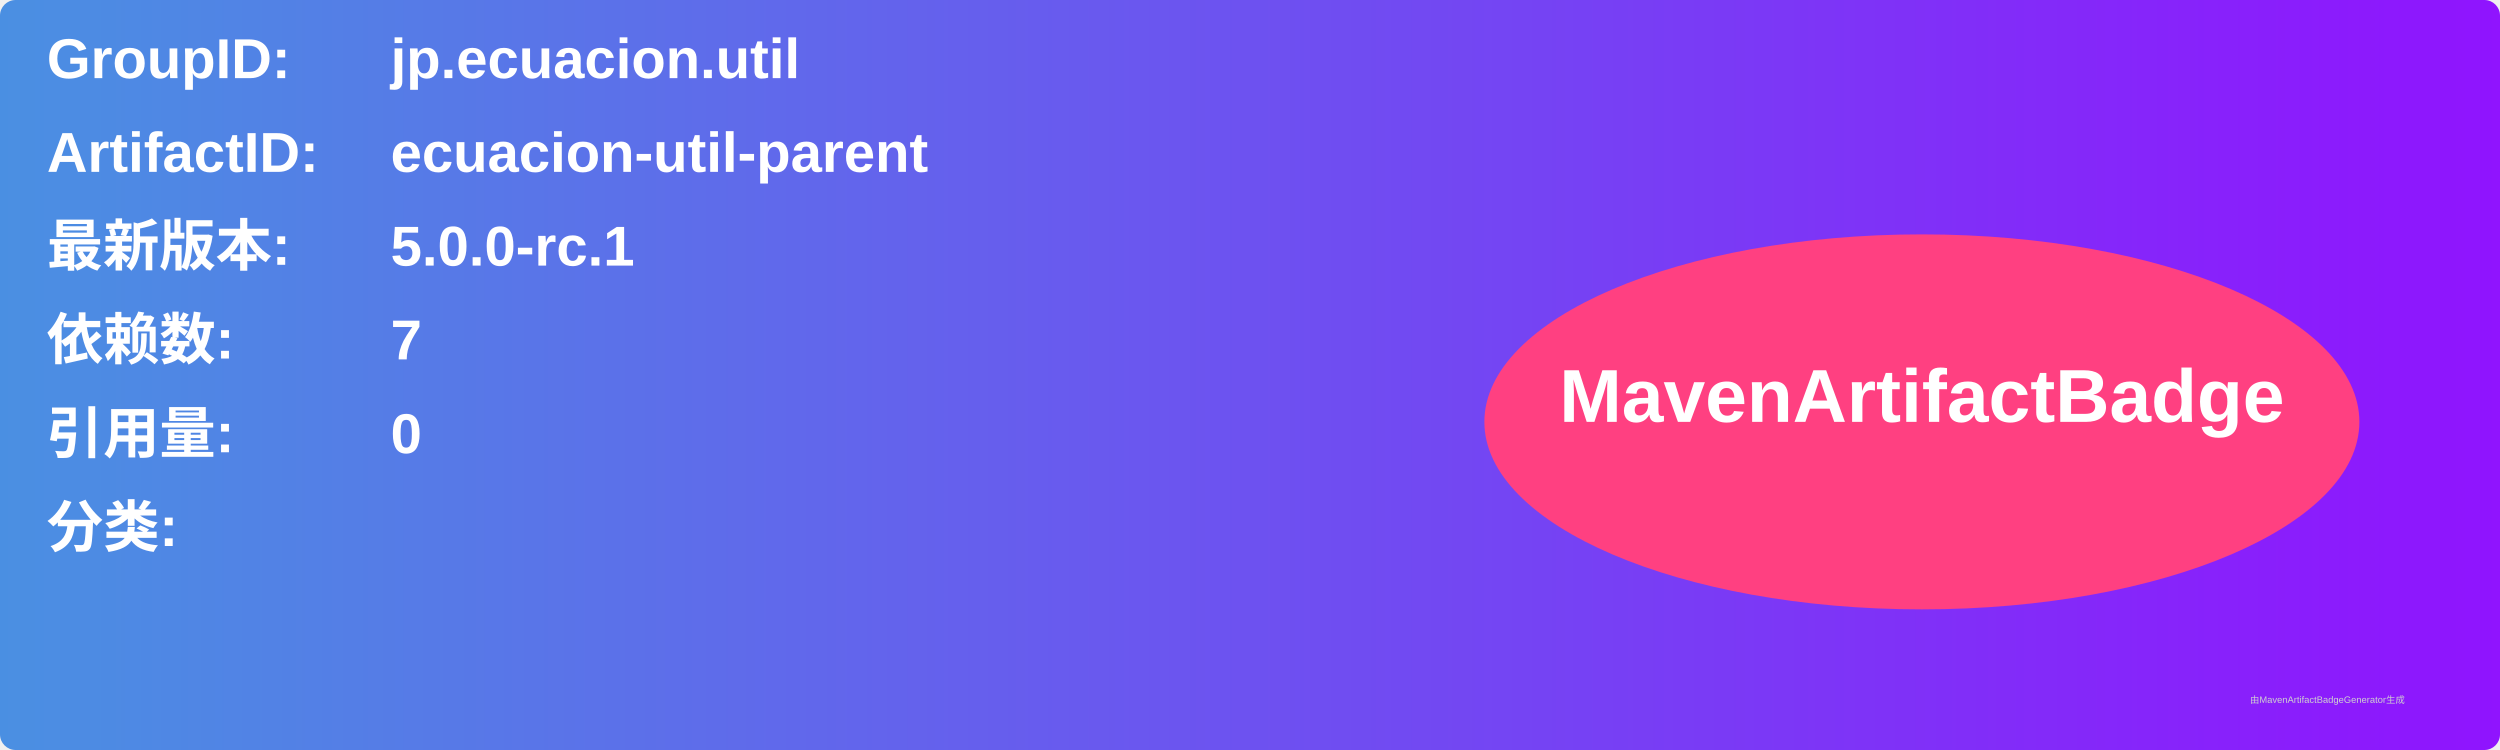
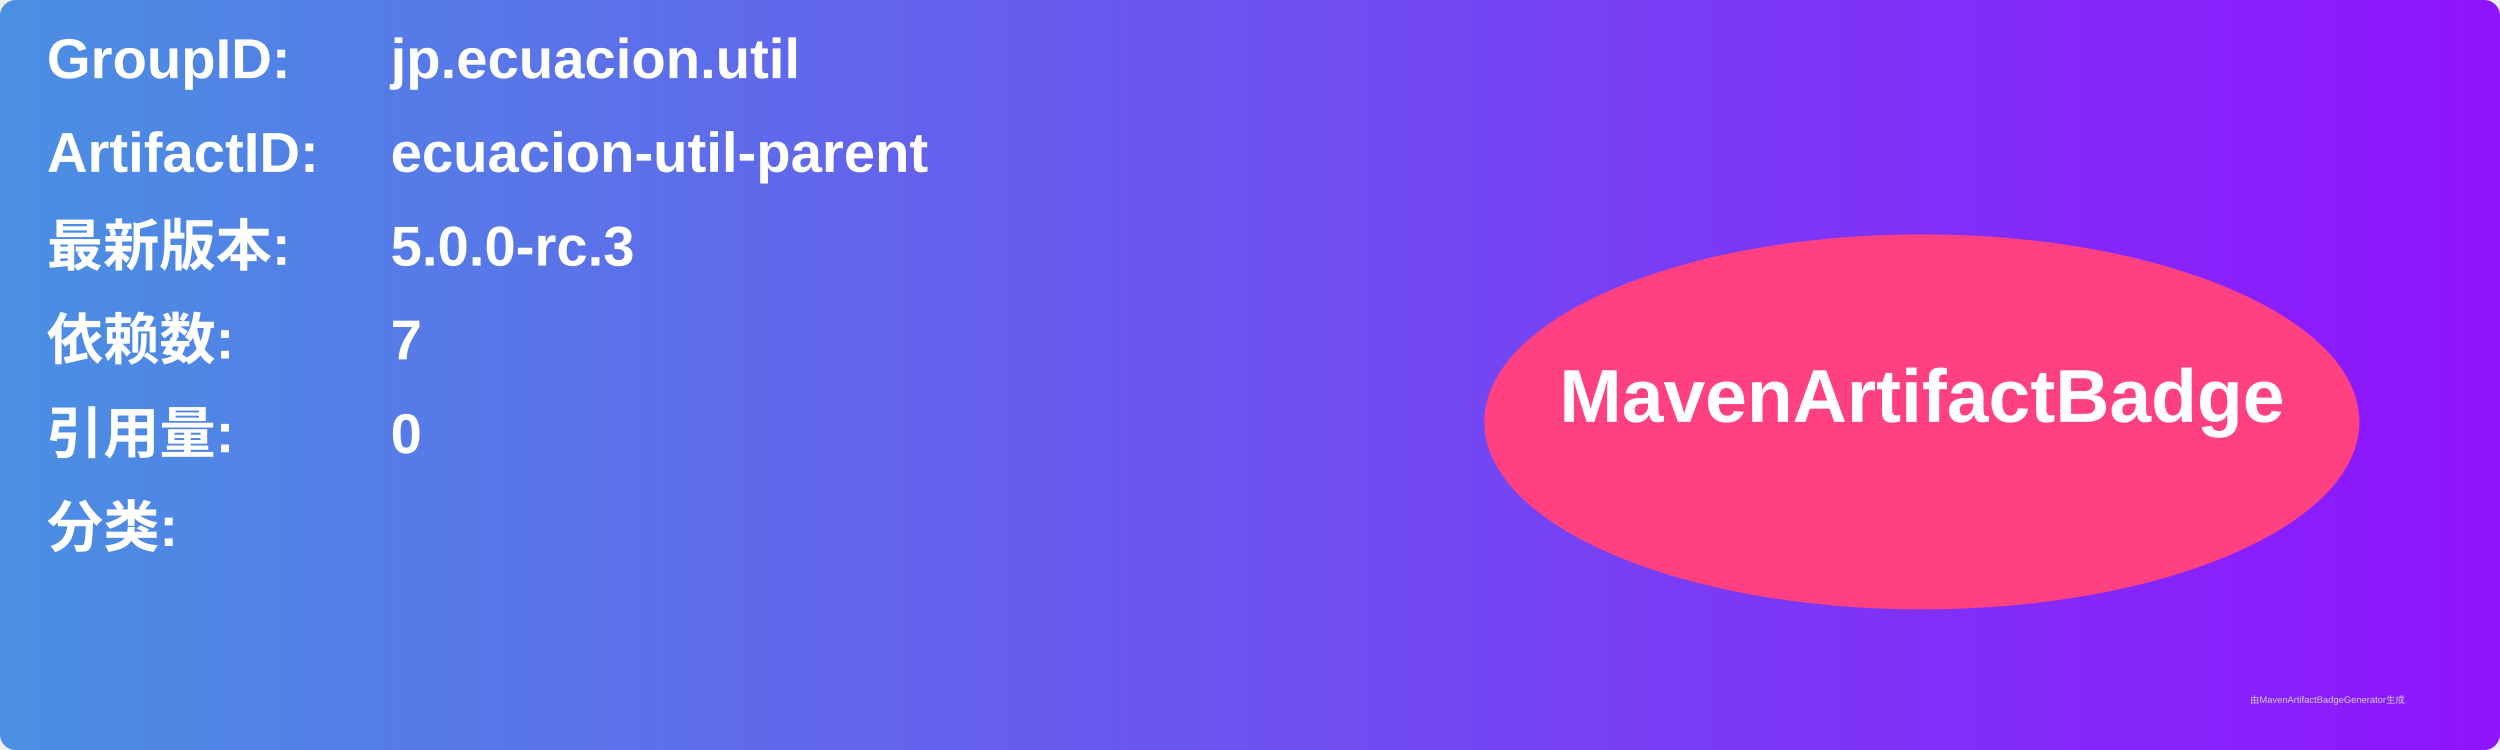
<svg xmlns="http://www.w3.org/2000/svg" width="800" height="240" viewBox="0 0 800 240">
  <linearGradient id="grad" x1="0%" y1="0%" x2="100%" y2="0%">
    <stop offset="0%" stop-color="#4a90e2" />
    <stop offset="100%" stop-color="#9013fe" />
  </linearGradient>
  <rect width="100%" height="100%" rx="5" ry="5" fill="url(#grad)" />
  <g transform="translate(15, 15)">
    <text x="0" y="10" font-family="Arial" font-size="18" fill="white" font-weight="bold" width="260">GroupID:</text>
    <text x="110" y="10" font-family="Arial" font-size="18" fill="white" font-weight="bold" width="460">jp.ecuacion.util</text>
    <text x="0" y="40" font-family="Arial" font-size="18" fill="white" font-weight="bold" width="260">ArtifactID:</text>
    <text x="110" y="40" font-family="Arial" font-size="18" fill="white" font-weight="bold" width="460">ecuacion-util-parent</text>
    <text x="0" y="70" font-family="Arial" font-size="18" fill="white" font-weight="bold">最新版本:</text>
    <text x="110" y="70" font-family="Arial" font-size="18" fill="white" font-weight="bold">
-       <tspan font-weight="bold">5.0.0-rc.1</tspan>
+       <tspan font-weight="bold">5.0.0-rc.3</tspan>
    </text>
    <text x="0" y="100" font-family="Arial" font-size="18" fill="white" font-weight="bold">依赖数: </text>
    <text x="110" y="100" font-family="Arial" font-size="18" fill="white">
      <tspan font-weight="bold">7</tspan>
    </text>
    <text x="0" y="130" font-family="Arial" font-size="18" fill="white" font-weight="bold">引用量: </text>
    <text x="110" y="130" font-family="Arial" font-size="18" fill="white">
      <tspan font-weight="bold">0</tspan>
    </text>
    <text x="0" y="160" font-family="Arial" font-size="18" fill="white" font-weight="bold">分类:</text>
    <text x="10" y="190" font-family="Arial" font-size="10" fill="white">
      <tspan font-weight="bold" />
    </text>
    <ellipse cx="600" cy="120" rx="140" ry="60" fill="#ff4081" />
    <text x="600" y="120" text-anchor="middle" font-family="Arial" font-size="24" fill="white" font-weight="bold">MavenArtifactBadge</text>
  </g>
  <text x="720" y="225" font-family="Arial" font-size="3" fill="#d0d0d0">由MavenArtifactBadgeGenerator生成</text>
</svg>
